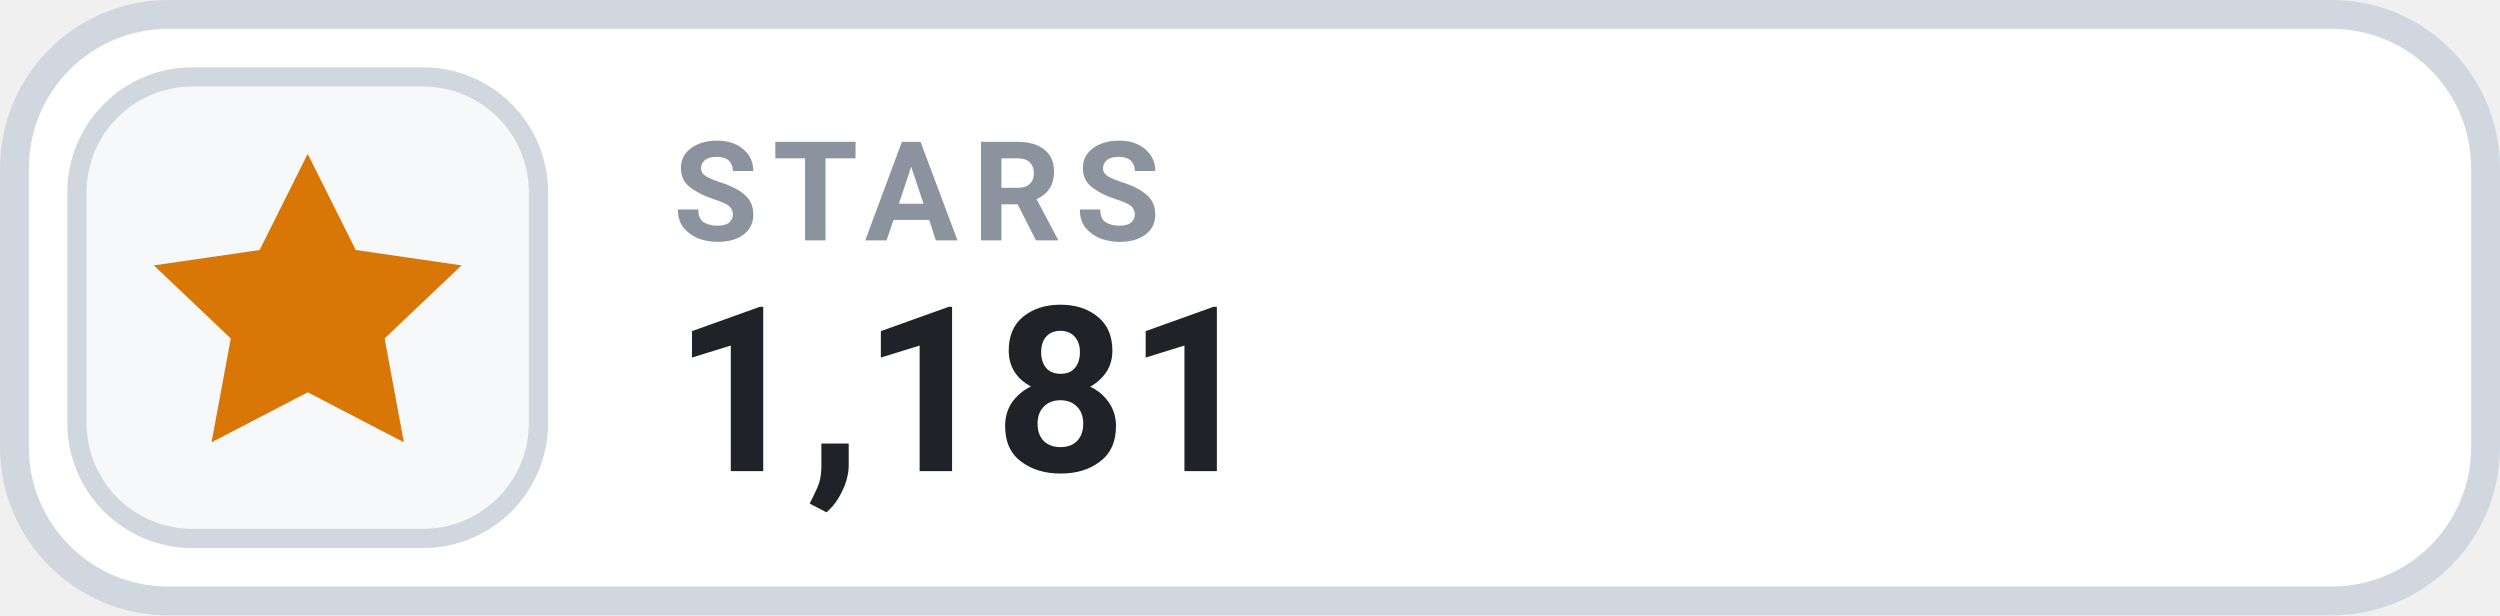
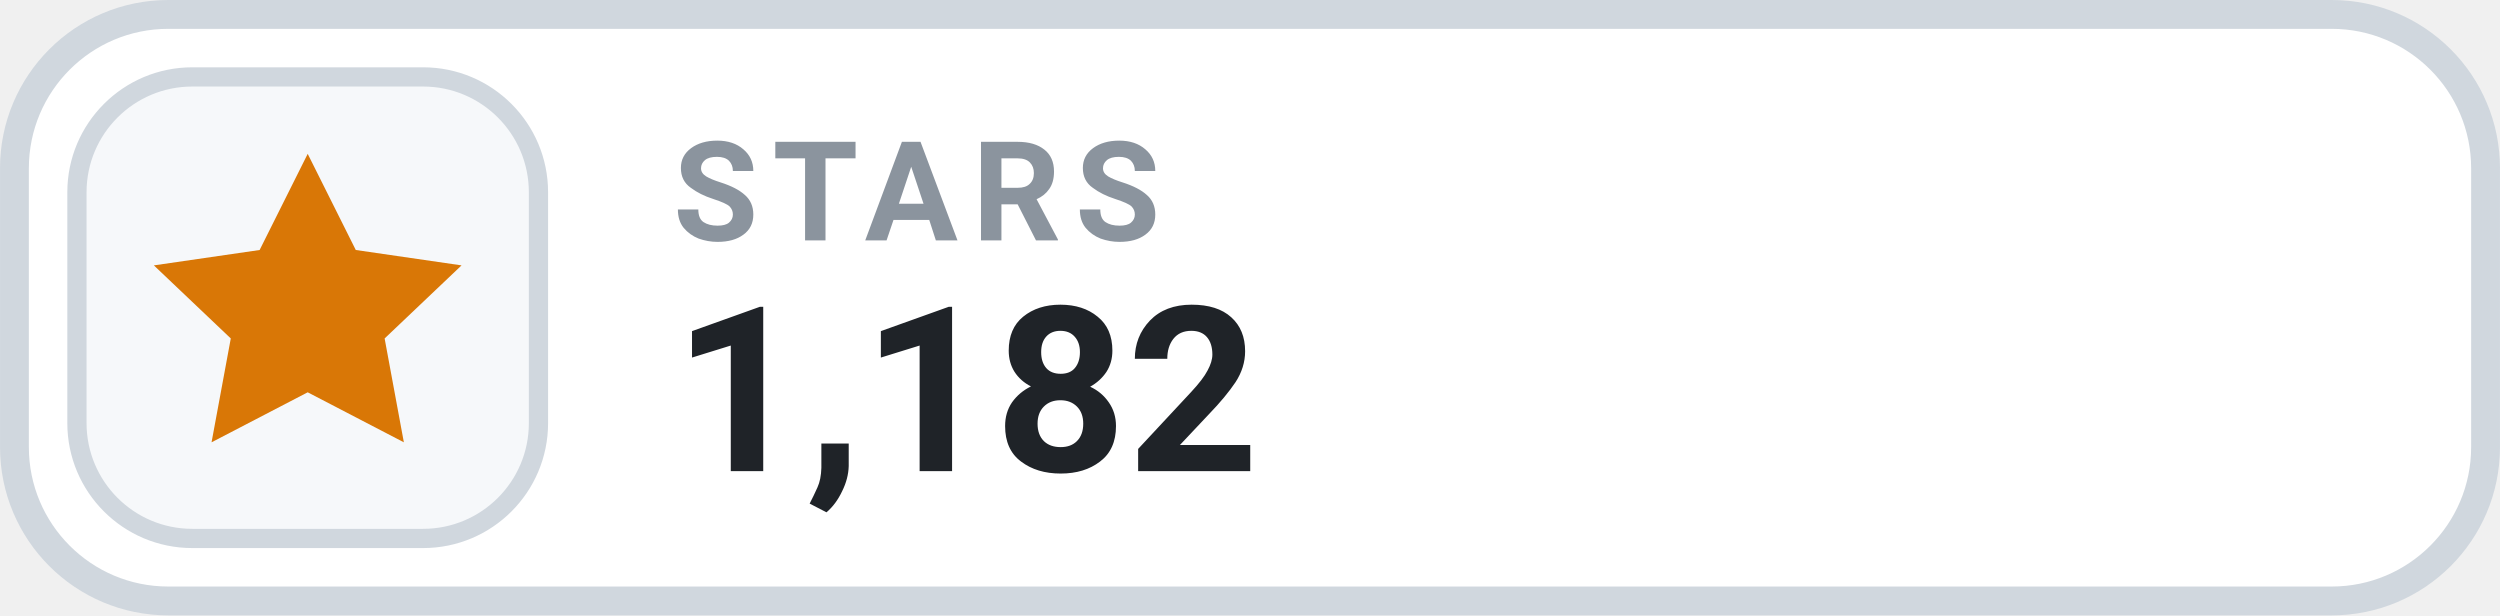
- <svg xmlns="http://www.w3.org/2000/svg" width="126" height="31.015" viewBox="0 0 130 32" role="img" aria-label="STARS 1,181">
+ <svg xmlns="http://www.w3.org/2000/svg" width="126" height="31.015" viewBox="0 0 130 32" role="img" aria-label="STARS 1,182">
  <rect x=".75" y=".75" width="128.5" height="30.5" rx="8" fill="#FFFFFF" stroke="#D0D7DE" stroke-width="1.5" />
  <rect x="4" y="4" width="24" height="24" rx="6" fill="#F6F8FA" stroke="#D0D7DE" stroke-width="1" />
  <g transform="translate(16 16)" style="color:#D97706;">
    <path d="M0 -8 l2.5 5 5.5 .8 -4 3.8 1 5.4 -5 -2.6 -5 2.6 1 -5.4 -4 -3.8 5.5 -.8 Z" fill="currentColor" />
  </g>
  <text x="35" y="12.5" fill="#8B949E" font-family="-apple-system,BlinkMacSystemFont,'Segoe UI',Roboto,Helvetica,Arial,sans-serif" font-size="7.2" font-weight="700" letter-spacing=".75">STARS</text>
-   <text x="35" y="24.5" fill="#1F2328" font-family="-apple-system,BlinkMacSystemFont,'Segoe UI',Roboto,Helvetica,Arial,sans-serif" font-size="12" font-weight="700">1,181</text>
+   <text x="35" y="24.5" fill="#1F2328" font-family="-apple-system,BlinkMacSystemFont,'Segoe UI',Roboto,Helvetica,Arial,sans-serif" font-size="12" font-weight="700">1,182</text>
</svg>
